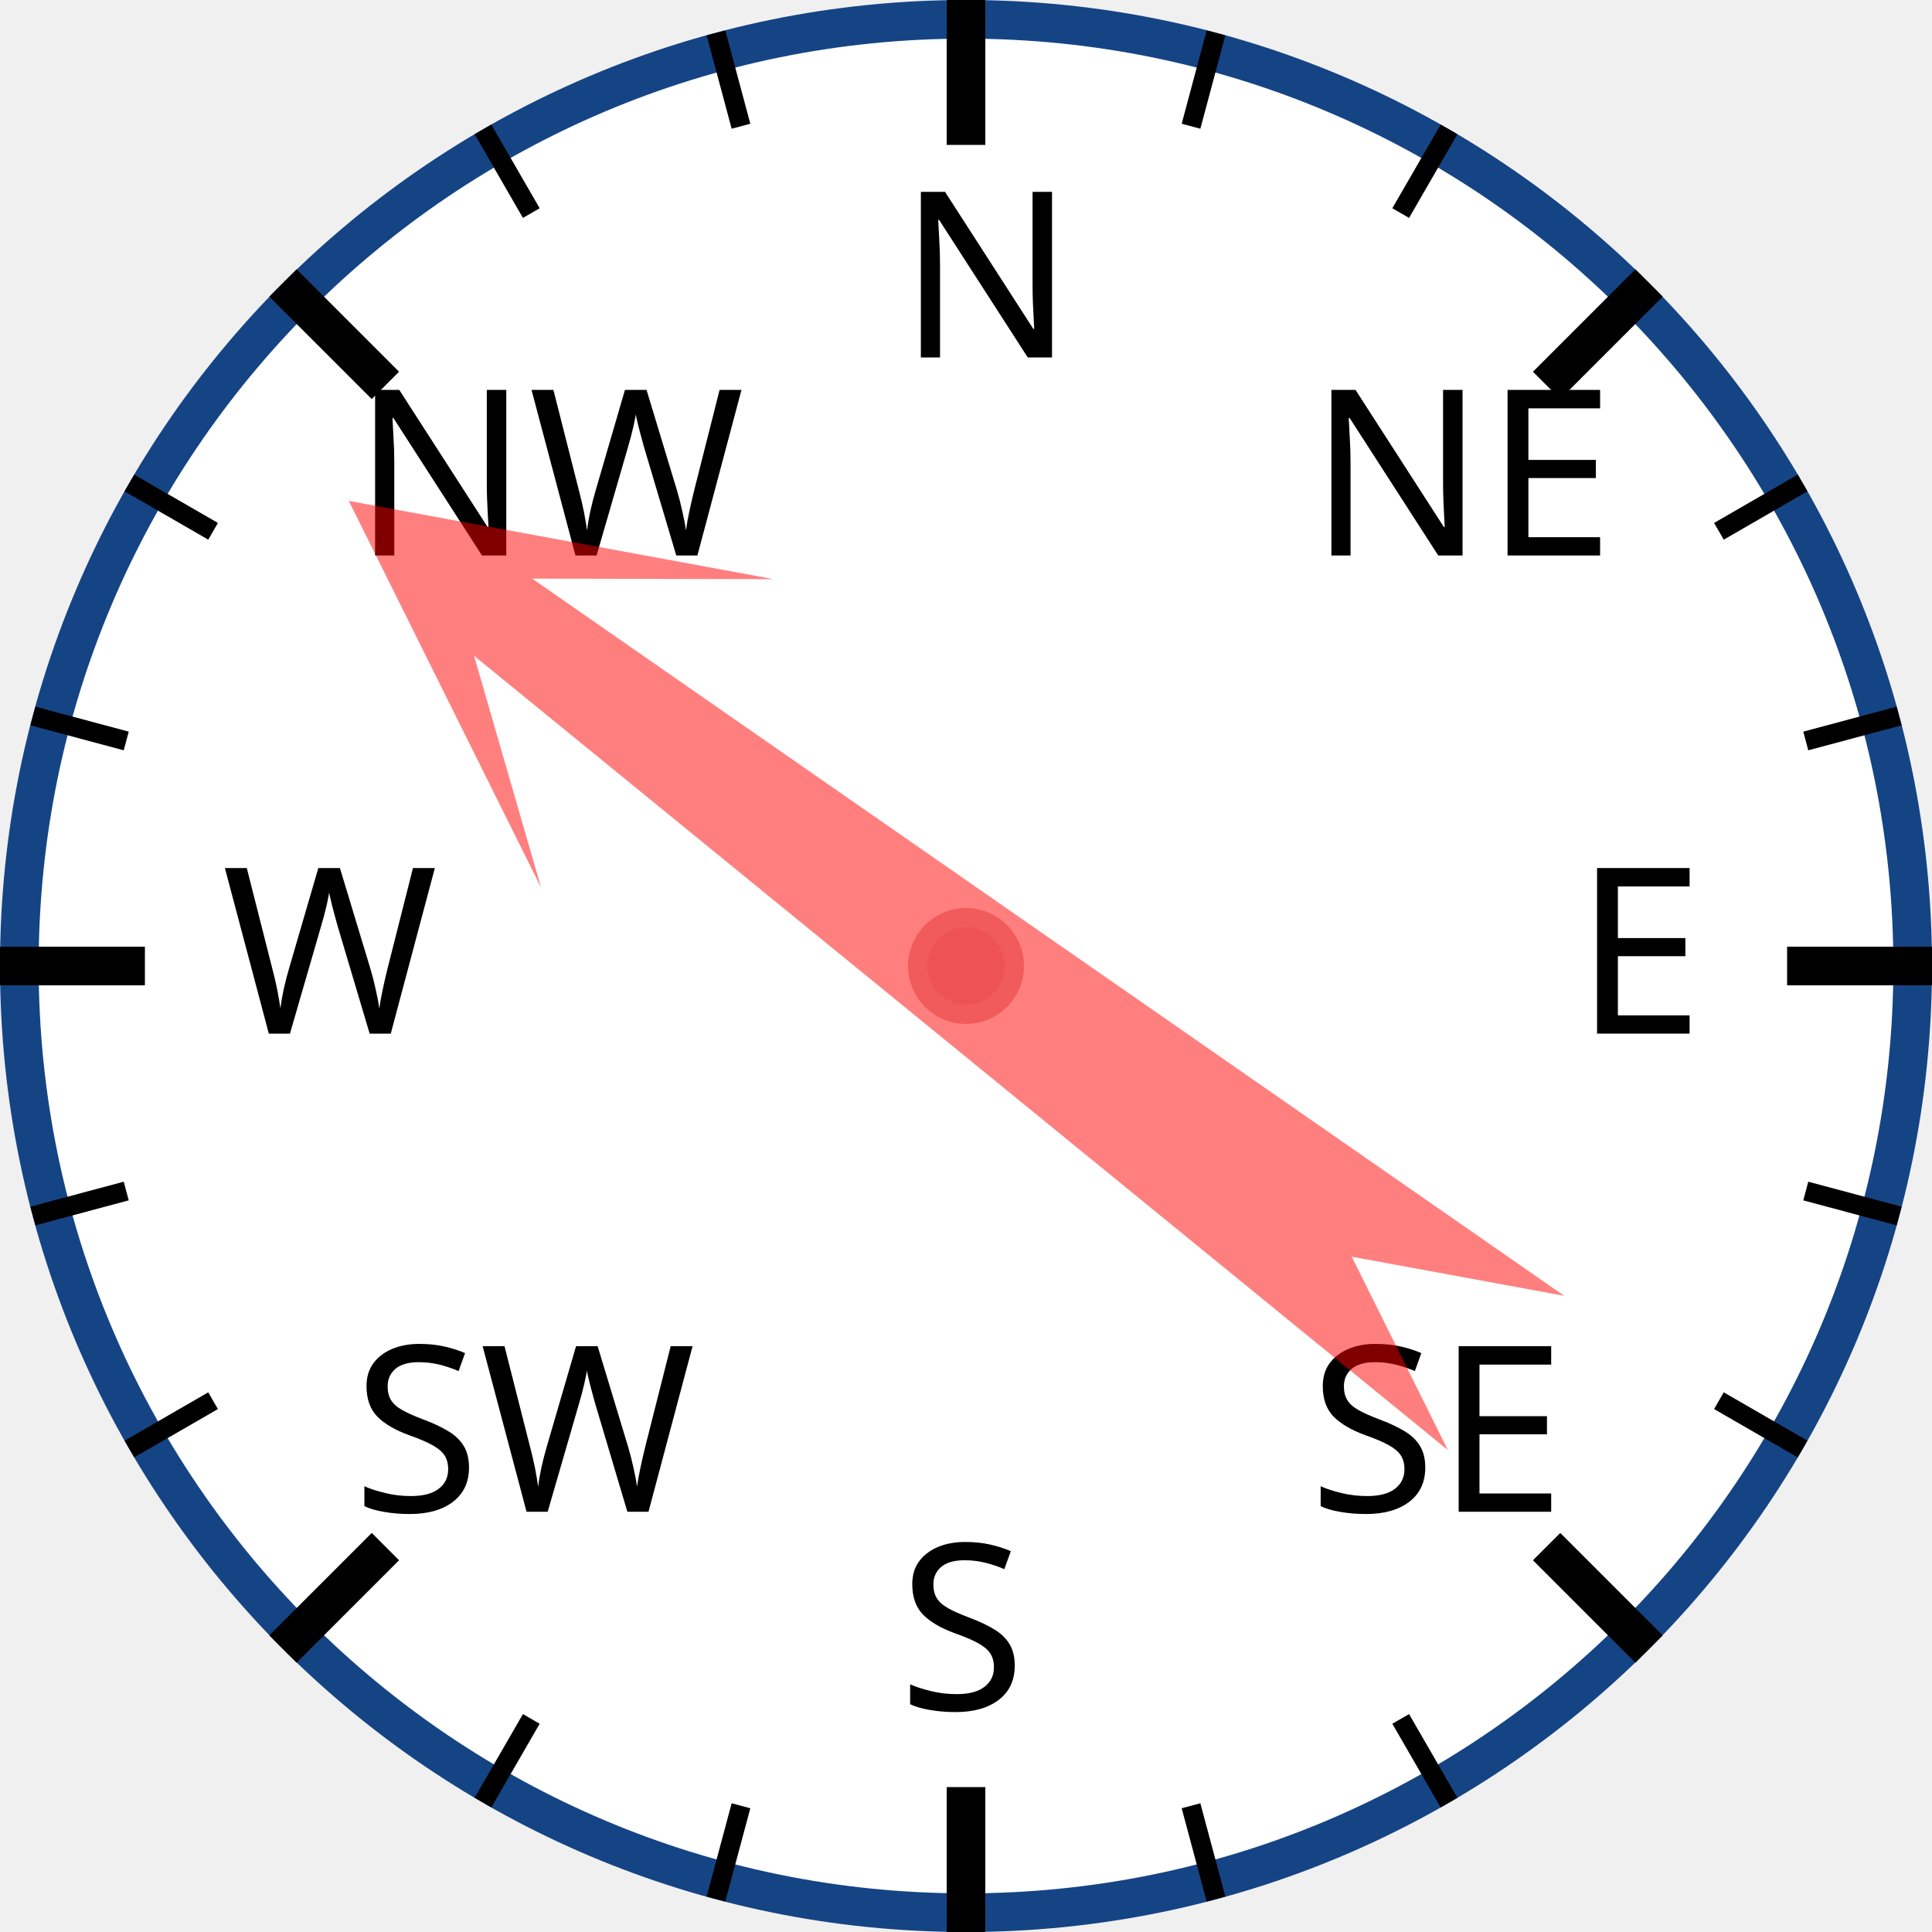
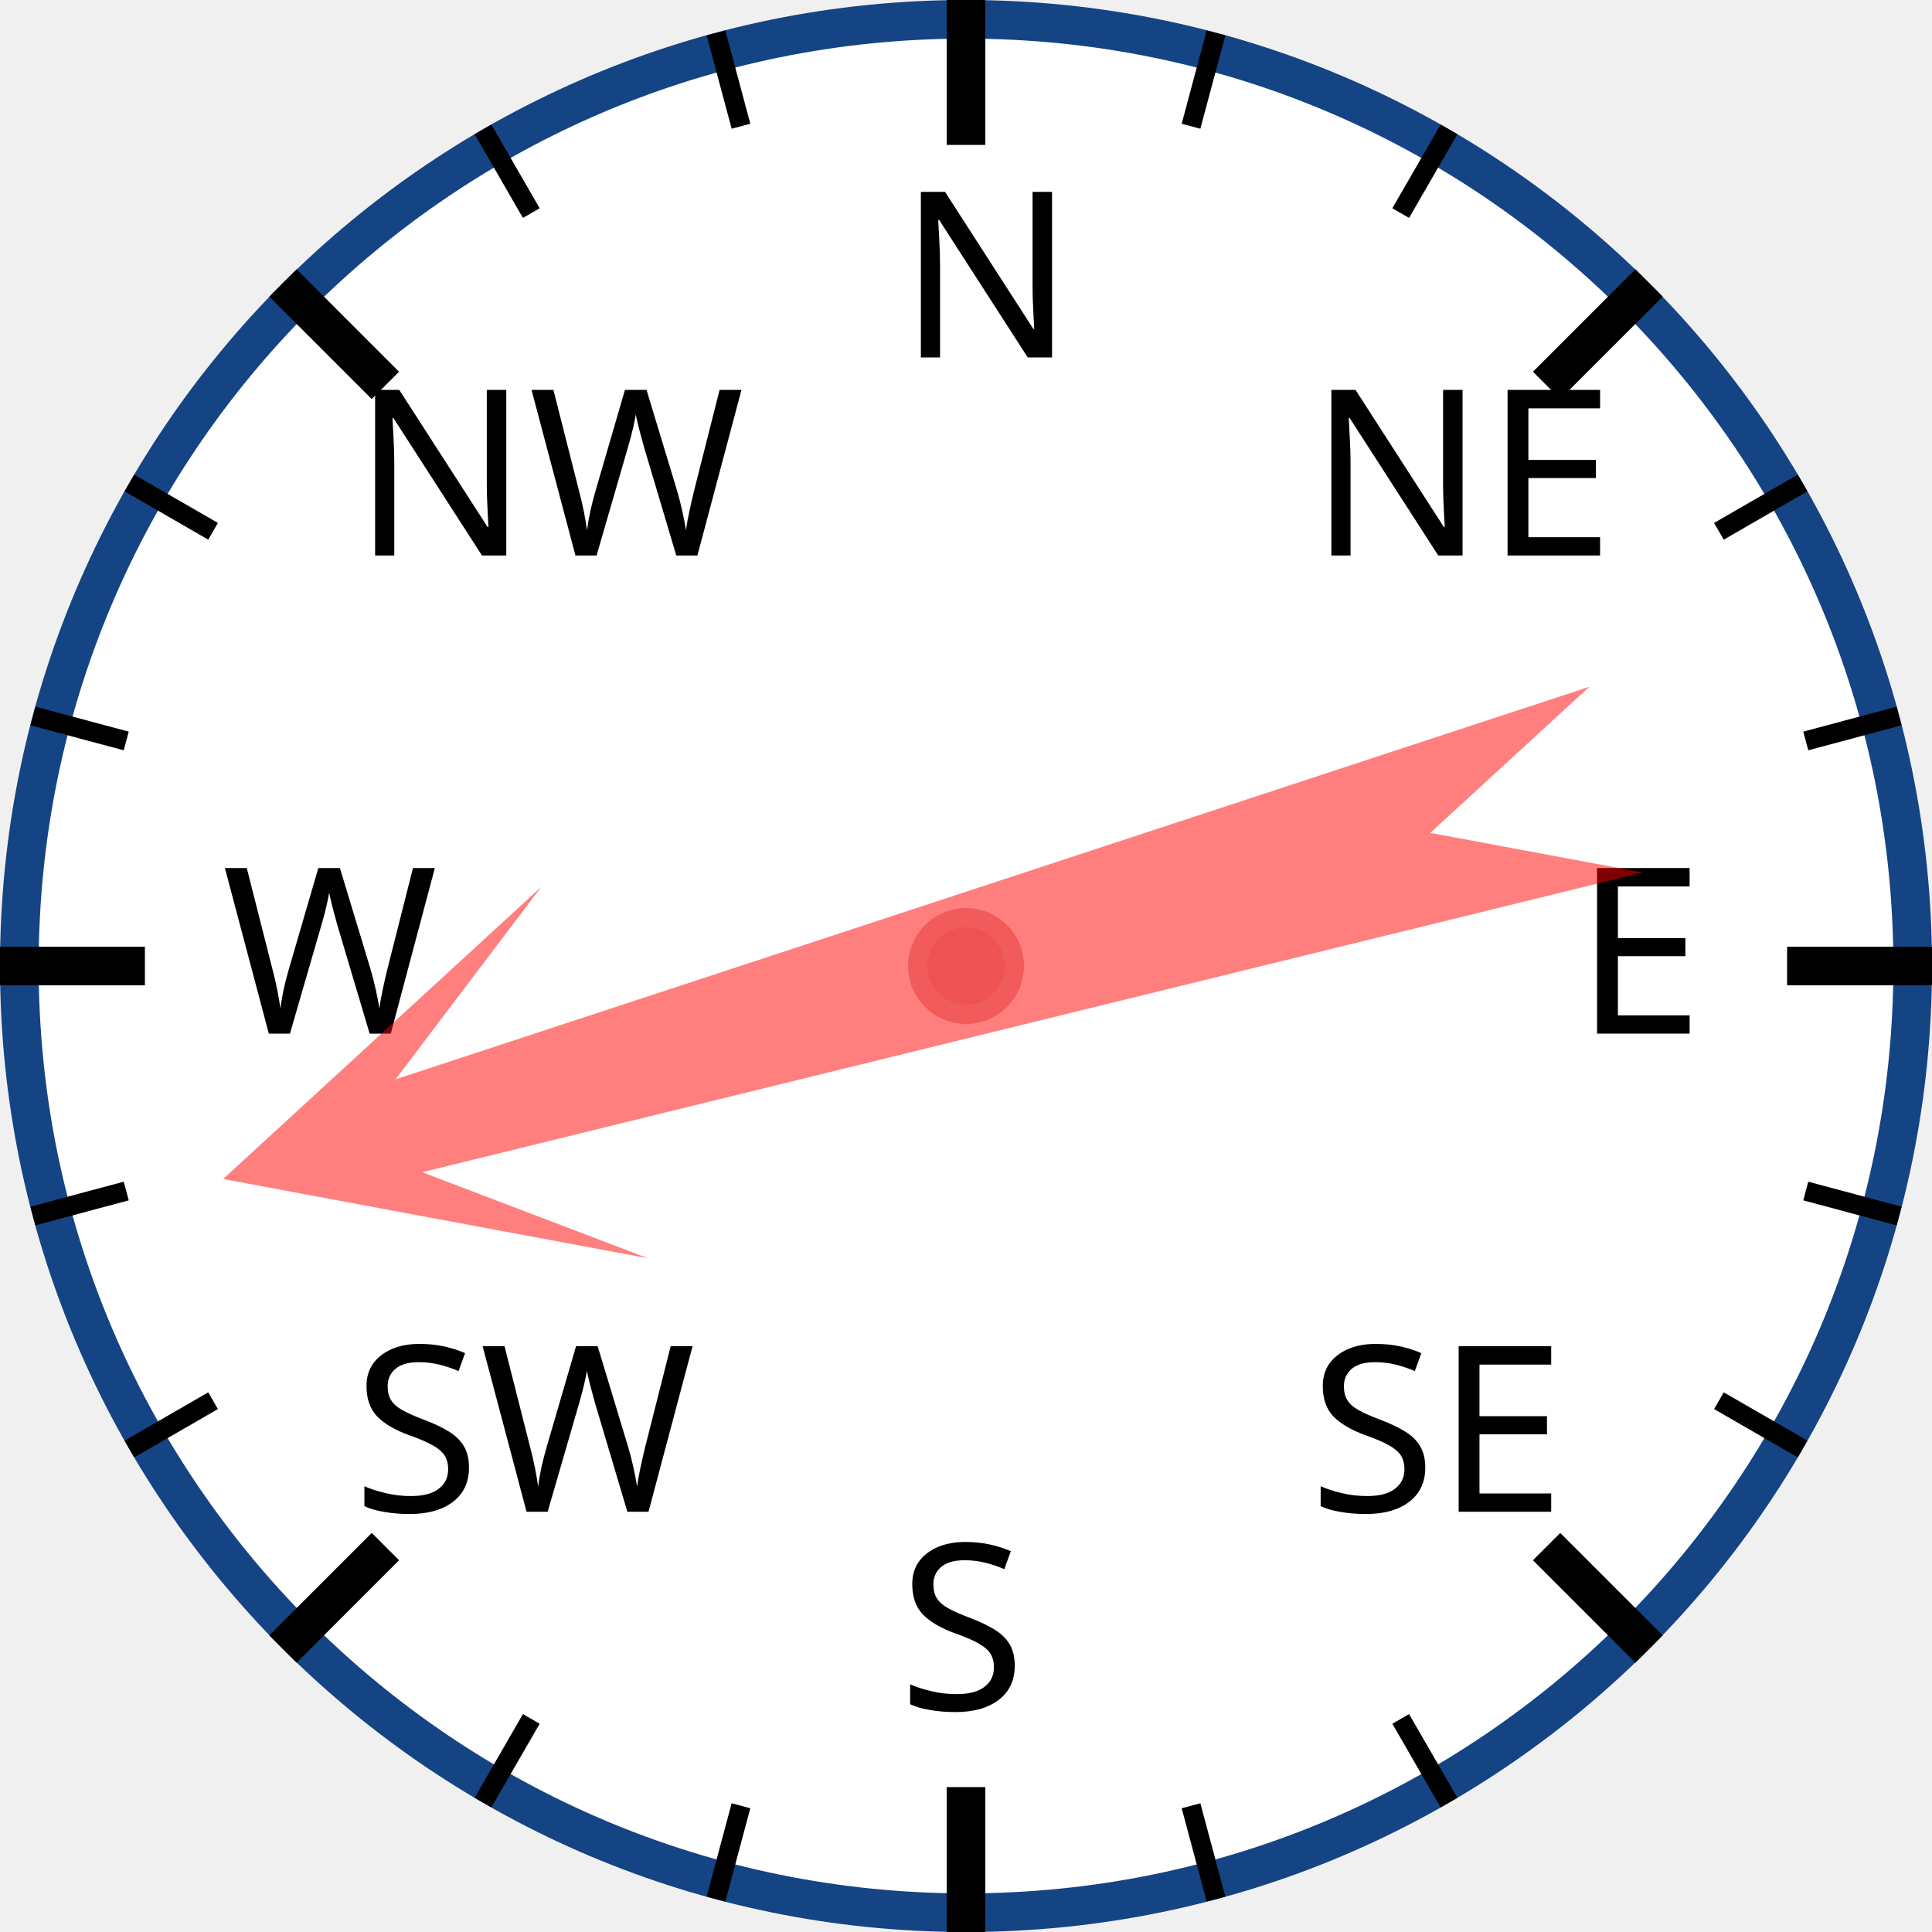
<svg xmlns="http://www.w3.org/2000/svg" width="120px" height="120px" viewBox="0 0 200 200">
  <circle cx="100" cy="100" r="98" style="fill: white; stroke: #154485; stroke-width: 4;" />
  <text x="93.0" y="37.0" style="font-family: sans-serif; font-size: 18pt;">N</text>
  <line x1="100.0" y1="0.0" x2="100.0" y2="15.0" style="stroke: black; stroke-width: 4;" />
  <line x1="74.118" y1="3.407" x2="76.706" y2="13.067" style="stroke: black; stroke-width: 2;" />
  <line x1="50" y1="13.397" x2="55" y2="22.058" style="stroke: black; stroke-width: 2;" />
  <text x="36.503" y="57.503" style="font-family: sans-serif; font-size: 18pt;">NW</text>
  <line x1="29.289" y1="29.289" x2="39.896" y2="39.896" style="stroke: black; stroke-width: 4;" />
  <line x1="13.397" y1="50" x2="22.058" y2="55" style="stroke: black; stroke-width: 2;" />
  <line x1="3.407" y1="74.118" x2="13.067" y2="76.706" style="stroke: black; stroke-width: 2;" />
  <text x="23.0" y="107.0" style="font-family: sans-serif; font-size: 18pt;">W</text>
  <line x1="0.0" y1="100.0" x2="15.0" y2="100.0" style="stroke: black; stroke-width: 4;" />
  <line x1="3.407" y1="125.882" x2="13.067" y2="123.294" style="stroke: black; stroke-width: 2;" />
  <line x1="13.397" y1="150" x2="22.058" y2="145" style="stroke: black; stroke-width: 2;" />
  <text x="36.503" y="156.497" style="font-family: sans-serif; font-size: 18pt;">SW</text>
  <line x1="29.289" y1="170.711" x2="39.896" y2="160.104" style="stroke: black; stroke-width: 4;" />
  <line x1="50" y1="186.603" x2="55" y2="177.942" style="stroke: black; stroke-width: 2;" />
  <line x1="74.118" y1="196.593" x2="76.706" y2="186.933" style="stroke: black; stroke-width: 2;" />
  <text x="93" y="177.0" style="font-family: sans-serif; font-size: 18pt;">S</text>
  <line x1="100" y1="200.0" x2="100" y2="185.0" style="stroke: black; stroke-width: 4;" />
  <line x1="125.882" y1="196.593" x2="123.294" y2="186.933" style="stroke: black; stroke-width: 2;" />
  <line x1="150.0" y1="186.603" x2="145.0" y2="177.942" style="stroke: black; stroke-width: 2;" />
  <text x="135.497" y="156.497" style="font-family: sans-serif; font-size: 18pt;">SE</text>
  <line x1="170.711" y1="170.711" x2="160.104" y2="160.104" style="stroke: black; stroke-width: 4;" />
  <line x1="186.603" y1="150" x2="177.942" y2="145" style="stroke: black; stroke-width: 2;" />
  <line x1="196.593" y1="125.882" x2="186.933" y2="123.294" style="stroke: black; stroke-width: 2;" />
  <text x="163.0" y="107" style="font-family: sans-serif; font-size: 18pt;">E</text>
  <line x1="200.0" y1="100" x2="185.0" y2="100" style="stroke: black; stroke-width: 4;" />
  <line x1="196.593" y1="74.118" x2="186.933" y2="76.706" style="stroke: black; stroke-width: 2;" />
  <line x1="186.603" y1="50" x2="177.942" y2="55" style="stroke: black; stroke-width: 2;" />
  <text x="135.497" y="57.503" style="font-family: sans-serif; font-size: 18pt;">NE</text>
  <line x1="170.711" y1="29.289" x2="160.104" y2="39.896" style="stroke: black; stroke-width: 4;" />
  <line x1="150" y1="13.397" x2="145" y2="22.058" style="stroke: black; stroke-width: 2;" />
  <line x1="125.882" y1="3.407" x2="123.294" y2="13.067" style="stroke: black; stroke-width: 2;" />
-   <polygon points="100 20 120 60 105 40 110 170 100 150 90 170 95 40 80 60" style="fill: red; fill-opacity: 0.5;" transform="rotate(307,100,100)" />
+   <polygon points="100 20 120 60 105 40 110 170 100 150 90 170 95 40 80 60" style="fill: red; fill-opacity: 0.5;" transform="rotate(254,100,100)" />
  <circle cx="100" cy="100" r="5" style="fill: #EE5252; stroke: #F25B5B; stroke-width: 2;" />
</svg>
